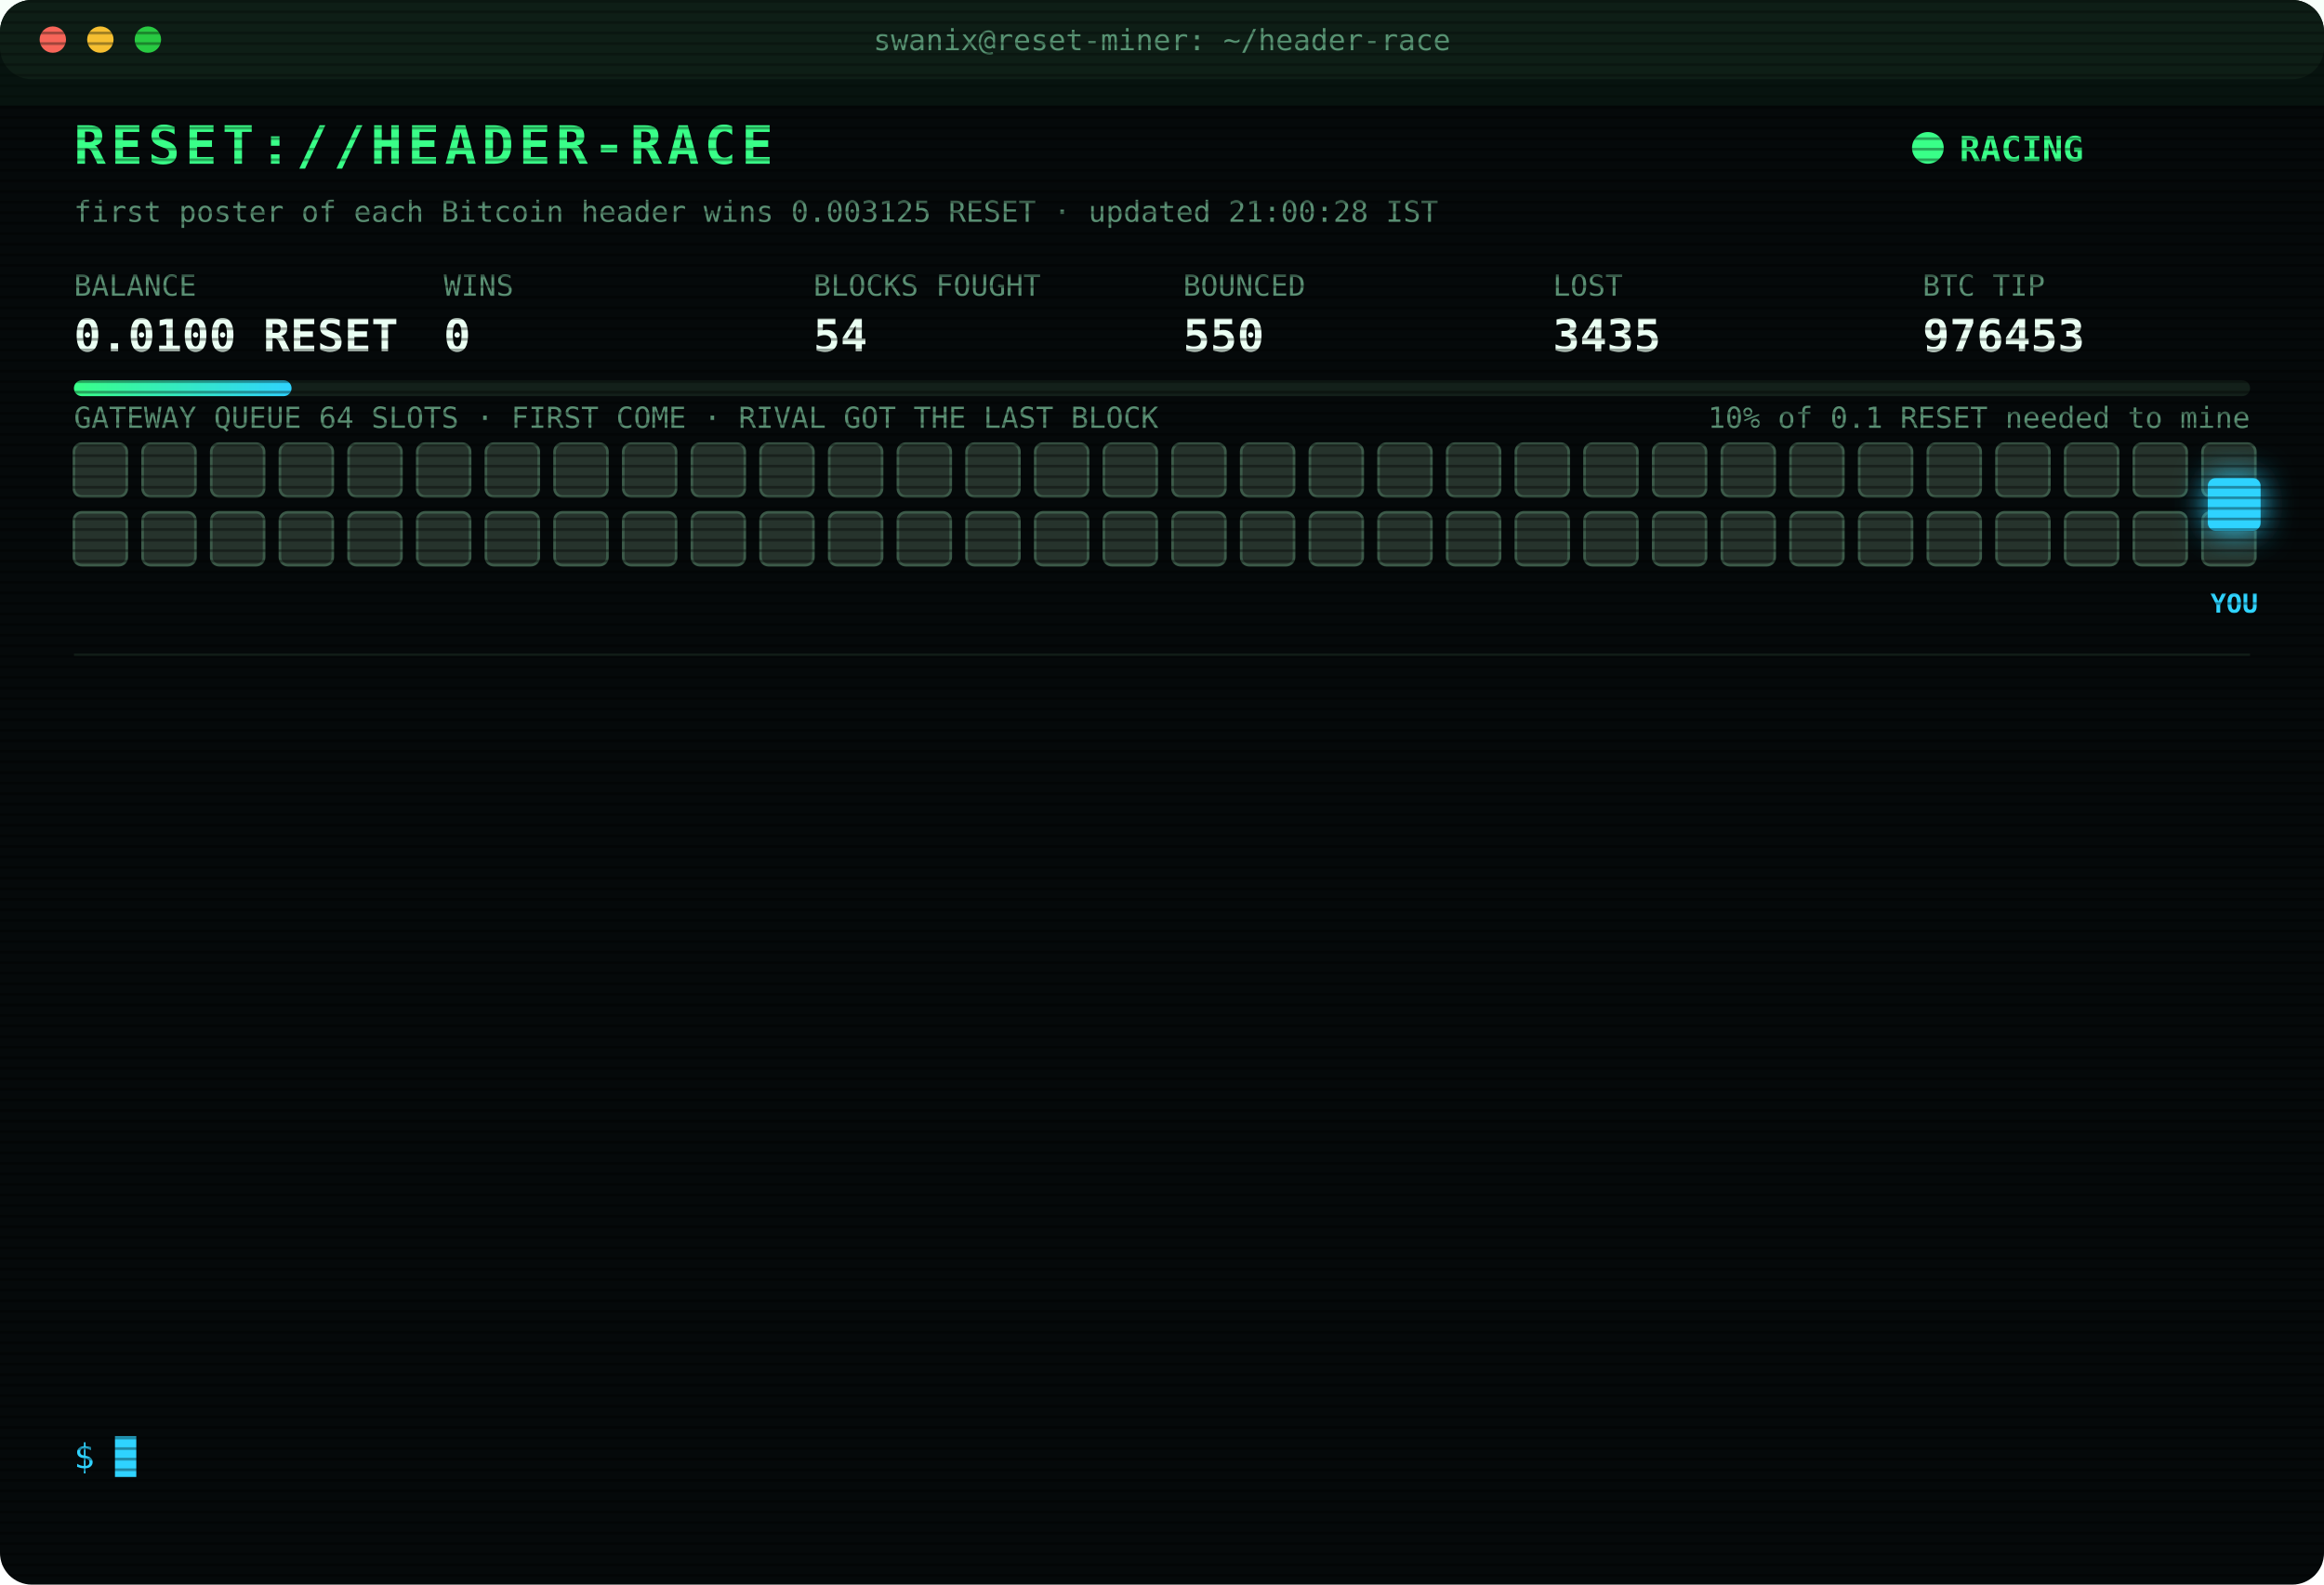
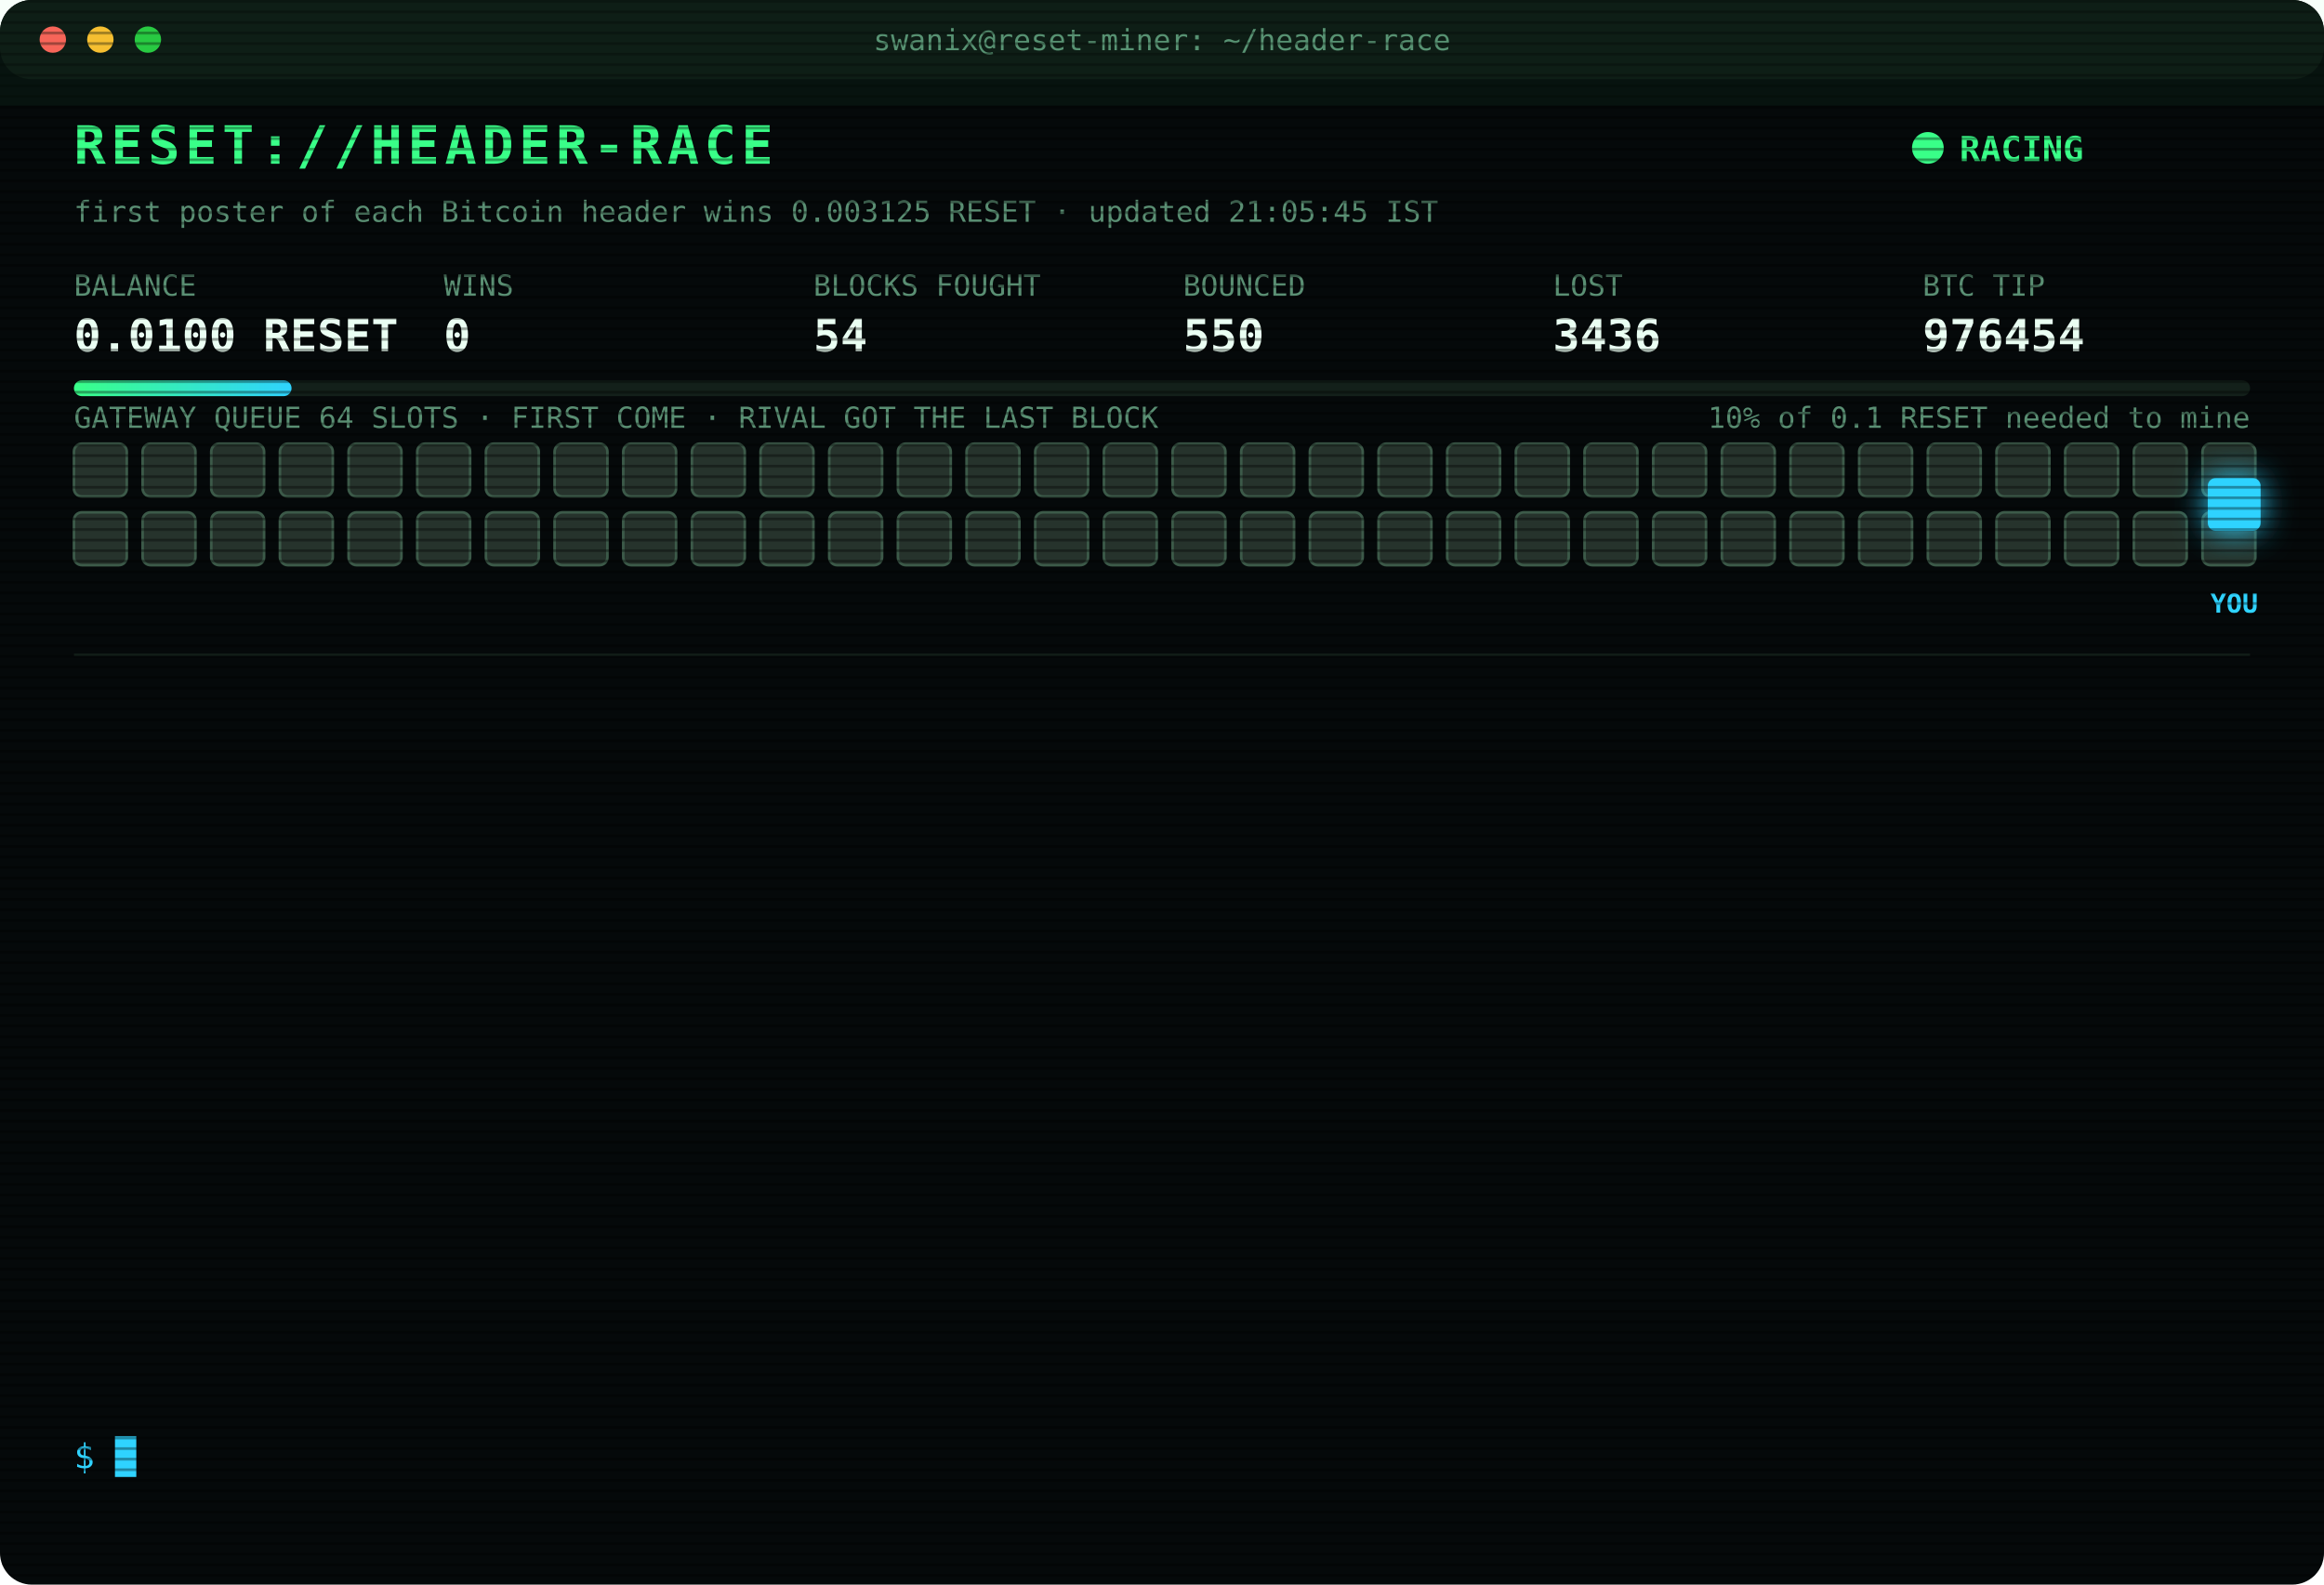
<svg xmlns="http://www.w3.org/2000/svg" width="880" height="600" viewBox="0 0 880 600" font-family="ui-monospace,SFMono-Regular,Menlo,Consolas,monospace">
  <style>
text{font-size:13px;fill:#7CFFB2}
.title{font-size:20px;font-weight:700;fill:#39FF88;letter-spacing:2px;animation:glitch 3s infinite steps(1)}
.sub{fill:#2fd3ff}.k{fill:#5a8f73;font-size:11px}.v{font-size:17px;font-weight:700;fill:#eafff3}
.ts{fill:#3f6b56}.boot{fill:#2fd3ff}.dim{fill:#5a8f73}.bad{fill:#ff4d6d}.warn{fill:#ffd23f}.mag{fill:#ff5cf0}.win{fill:#39FF88;font-weight:700}
.tag{font-size:10px;fill:#2fd3ff;font-weight:700}
.rival{fill:#26332c;stroke:#3c5a49;animation:jam 1.2s infinite alternate}
.idle{fill:#141c18;stroke:#22302a;animation:breathe 4s infinite}
.me{fill:#2fd3ff;filter:drop-shadow(0 0 6px #2fd3ff)}
.hover{animation:nudge 1.1s infinite ease-in-out}.bounce{animation:kick 1.4s infinite}
.ln{opacity:0;animation:in .4s forwards}
.cur{animation:blink 1s infinite steps(1)}
.scan{animation:scan 6s infinite linear}
.led{animation:blink 1.4s infinite}
@keyframes in{from{opacity:0;transform:translateX(-6px)}to{opacity:1;transform:none}}
@keyframes blink{50%{opacity:0}}
@keyframes jam{to{fill:#33463b}}
@keyframes breathe{50%{opacity:.4}}
@keyframes nudge{50%{transform:translateX(-10px)}}
@keyframes kick{0%,100%{transform:none}30%{transform:translateX(-14px)}55%{transform:translateX(10px) translateY(-6px)}}
@keyframes glitch{0%,92%{transform:none}93%{transform:translateX(2px);fill:#ff4d6d}95%{transform:translateX(-2px);fill:#2fd3ff}97%{transform:none}}
@keyframes scan{from{transform:translateY(-40px)}to{transform:translateY(600px)}}
</style>
  <defs>
    <pattern id="sl" width="4" height="4" patternUnits="userSpaceOnUse">
      <rect width="4" height="1" fill="#000" opacity=".35" />
    </pattern>
    <linearGradient id="bar">
      <stop offset="0" stop-color="#39FF88" />
      <stop offset="1" stop-color="#2fd3ff" />
    </linearGradient>
  </defs>
  <rect width="880" height="600" rx="12" fill="#05090a" />
  <rect width="880" height="30" rx="12" fill="#0d1512" />
  <circle cx="20" cy="15" r="5" fill="#ff5f57" />
  <circle cx="38" cy="15" r="5" fill="#febc2e" />
  <circle cx="56" cy="15" r="5" fill="#28c840" />
  <text x="440" y="19" text-anchor="middle" class="k">swanix@reset-miner: ~/header-race</text>
  <text x="28" y="62" class="title">RESET://HEADER-RACE</text>
  <circle class="led" cx="730" cy="56" r="6" fill="#39FF88" />
  <text x="742" y="61" class="win">RACING</text>
-   <text x="28" y="84" class="k">first poster of each Bitcoin header wins 0.003125 RESET · updated 21:00:28 IST</text>
+   <text x="28" y="84" class="k">first poster of each Bitcoin header wins 0.003125 RESET · updated 21:05:45 IST</text>
  <text x="28" y="112" class="k">BALANCE</text>
  <text x="28" y="133" class="v">0.0100 RESET</text>
  <text x="168" y="112" class="k">WINS</text>
  <text x="168" y="133" class="v">0</text>
  <text x="308" y="112" class="k">BLOCKS FOUGHT</text>
  <text x="308" y="133" class="v">54</text>
  <text x="448" y="112" class="k">BOUNCED</text>
  <text x="448" y="133" class="v">550</text>
  <text x="588" y="112" class="k">LOST</text>
-   <text x="588" y="133" class="v">3435</text>
+   <text x="588" y="133" class="v">3436</text>
  <text x="728" y="112" class="k">BTC TIP</text>
-   <text x="728" y="133" class="v">976453</text>
+   <text x="728" y="133" class="v">976454</text>
  <rect x="28" y="144" width="824" height="6" rx="3" fill="#13201a" />
  <rect x="28" y="144" width="82.4" height="6" rx="3" fill="url(#bar)" />
  <text x="852" y="162" text-anchor="end" class="k">10% of 0.1 RESET needed to mine</text>
  <text x="28" y="162" class="k">GATEWAY QUEUE 64 SLOTS · FIRST COME · RIVAL GOT THE LAST BLOCK</text>
  <rect class="rival" x="28" y="168" width="20" height="20" rx="3" style="animation-delay:0.00s" />
  <rect class="rival" x="54" y="168" width="20" height="20" rx="3" style="animation-delay:0.05s" />
  <rect class="rival" x="80" y="168" width="20" height="20" rx="3" style="animation-delay:0.10s" />
  <rect class="rival" x="106" y="168" width="20" height="20" rx="3" style="animation-delay:0.15s" />
  <rect class="rival" x="132" y="168" width="20" height="20" rx="3" style="animation-delay:0.20s" />
  <rect class="rival" x="158" y="168" width="20" height="20" rx="3" style="animation-delay:0.25s" />
  <rect class="rival" x="184" y="168" width="20" height="20" rx="3" style="animation-delay:0.30s" />
  <rect class="rival" x="210" y="168" width="20" height="20" rx="3" style="animation-delay:0.35s" />
  <rect class="rival" x="236" y="168" width="20" height="20" rx="3" style="animation-delay:0.40s" />
  <rect class="rival" x="262" y="168" width="20" height="20" rx="3" style="animation-delay:0.45s" />
  <rect class="rival" x="288" y="168" width="20" height="20" rx="3" style="animation-delay:0.50s" />
  <rect class="rival" x="314" y="168" width="20" height="20" rx="3" style="animation-delay:0.55s" />
  <rect class="rival" x="340" y="168" width="20" height="20" rx="3" style="animation-delay:0.60s" />
  <rect class="rival" x="366" y="168" width="20" height="20" rx="3" style="animation-delay:0.65s" />
  <rect class="rival" x="392" y="168" width="20" height="20" rx="3" style="animation-delay:0.70s" />
  <rect class="rival" x="418" y="168" width="20" height="20" rx="3" style="animation-delay:0.75s" />
  <rect class="rival" x="444" y="168" width="20" height="20" rx="3" style="animation-delay:0.80s" />
  <rect class="rival" x="470" y="168" width="20" height="20" rx="3" style="animation-delay:0.85s" />
  <rect class="rival" x="496" y="168" width="20" height="20" rx="3" style="animation-delay:0.90s" />
  <rect class="rival" x="522" y="168" width="20" height="20" rx="3" style="animation-delay:0.95s" />
  <rect class="rival" x="548" y="168" width="20" height="20" rx="3" style="animation-delay:1.00s" />
  <rect class="rival" x="574" y="168" width="20" height="20" rx="3" style="animation-delay:1.05s" />
  <rect class="rival" x="600" y="168" width="20" height="20" rx="3" style="animation-delay:1.10s" />
  <rect class="rival" x="626" y="168" width="20" height="20" rx="3" style="animation-delay:1.15s" />
  <rect class="rival" x="652" y="168" width="20" height="20" rx="3" style="animation-delay:1.20s" />
  <rect class="rival" x="678" y="168" width="20" height="20" rx="3" style="animation-delay:1.25s" />
  <rect class="rival" x="704" y="168" width="20" height="20" rx="3" style="animation-delay:1.30s" />
  <rect class="rival" x="730" y="168" width="20" height="20" rx="3" style="animation-delay:1.35s" />
  <rect class="rival" x="756" y="168" width="20" height="20" rx="3" style="animation-delay:1.40s" />
  <rect class="rival" x="782" y="168" width="20" height="20" rx="3" style="animation-delay:1.45s" />
  <rect class="rival" x="808" y="168" width="20" height="20" rx="3" style="animation-delay:1.50s" />
  <rect class="rival" x="834" y="168" width="20" height="20" rx="3" style="animation-delay:1.55s" />
  <rect class="rival" x="28" y="194" width="20" height="20" rx="3" style="animation-delay:1.60s" />
  <rect class="rival" x="54" y="194" width="20" height="20" rx="3" style="animation-delay:1.65s" />
  <rect class="rival" x="80" y="194" width="20" height="20" rx="3" style="animation-delay:1.70s" />
  <rect class="rival" x="106" y="194" width="20" height="20" rx="3" style="animation-delay:1.75s" />
  <rect class="rival" x="132" y="194" width="20" height="20" rx="3" style="animation-delay:1.80s" />
  <rect class="rival" x="158" y="194" width="20" height="20" rx="3" style="animation-delay:1.85s" />
  <rect class="rival" x="184" y="194" width="20" height="20" rx="3" style="animation-delay:1.90s" />
  <rect class="rival" x="210" y="194" width="20" height="20" rx="3" style="animation-delay:1.95s" />
  <rect class="rival" x="236" y="194" width="20" height="20" rx="3" style="animation-delay:2.00s" />
  <rect class="rival" x="262" y="194" width="20" height="20" rx="3" style="animation-delay:2.05s" />
  <rect class="rival" x="288" y="194" width="20" height="20" rx="3" style="animation-delay:2.10s" />
  <rect class="rival" x="314" y="194" width="20" height="20" rx="3" style="animation-delay:2.15s" />
  <rect class="rival" x="340" y="194" width="20" height="20" rx="3" style="animation-delay:2.20s" />
  <rect class="rival" x="366" y="194" width="20" height="20" rx="3" style="animation-delay:2.25s" />
  <rect class="rival" x="392" y="194" width="20" height="20" rx="3" style="animation-delay:2.30s" />
  <rect class="rival" x="418" y="194" width="20" height="20" rx="3" style="animation-delay:2.35s" />
  <rect class="rival" x="444" y="194" width="20" height="20" rx="3" style="animation-delay:2.40s" />
  <rect class="rival" x="470" y="194" width="20" height="20" rx="3" style="animation-delay:2.45s" />
  <rect class="rival" x="496" y="194" width="20" height="20" rx="3" style="animation-delay:2.50s" />
  <rect class="rival" x="522" y="194" width="20" height="20" rx="3" style="animation-delay:2.55s" />
  <rect class="rival" x="548" y="194" width="20" height="20" rx="3" style="animation-delay:2.60s" />
  <rect class="rival" x="574" y="194" width="20" height="20" rx="3" style="animation-delay:2.65s" />
  <rect class="rival" x="600" y="194" width="20" height="20" rx="3" style="animation-delay:2.70s" />
  <rect class="rival" x="626" y="194" width="20" height="20" rx="3" style="animation-delay:2.75s" />
  <rect class="rival" x="652" y="194" width="20" height="20" rx="3" style="animation-delay:2.80s" />
  <rect class="rival" x="678" y="194" width="20" height="20" rx="3" style="animation-delay:2.85s" />
  <rect class="rival" x="704" y="194" width="20" height="20" rx="3" style="animation-delay:2.90s" />
  <rect class="rival" x="730" y="194" width="20" height="20" rx="3" style="animation-delay:2.95s" />
  <rect class="rival" x="756" y="194" width="20" height="20" rx="3" style="animation-delay:3.00s" />
  <rect class="rival" x="782" y="194" width="20" height="20" rx="3" style="animation-delay:3.05s" />
  <rect class="rival" x="808" y="194" width="20" height="20" rx="3" style="animation-delay:3.10s" />
  <rect class="rival" x="834" y="194" width="20" height="20" rx="3" style="animation-delay:3.15s" />
  <g class="hover">
    <rect class="me" x="836" y="181" width="20" height="20" rx="3" />
    <text class="tag" x="846" y="232" text-anchor="middle">YOU</text>
  </g>
  <line x1="28" x2="852" y1="248" y2="248" stroke="#13201a" />
  <g class="ln" style="animation-delay:0.40s">
-     <text x="28" y="270" class="ts">19:18:12</text>
-     <text x="104" y="270" class="bad">[LOST] #976440 taken by a rival miner</text>
+     <text x="28" y="270" class="ts">19:18:54</text>
+     <text x="104" y="270" class="bad">[LOST] #976441 taken by a rival miner</text>
  </g>
  <g class="ln" style="animation-delay:0.65s">
-     <text x="28" y="292" class="ts">19:18:54</text>
-     <text x="104" y="292" class="bad">[LOST] #976441 taken by a rival miner</text>
+     <text x="28" y="292" class="ts">19:29:16</text>
+     <text x="104" y="292" class="bad">[LOST] #976443 taken by a rival miner</text>
  </g>
  <g class="ln" style="animation-delay:0.90s">
-     <text x="28" y="314" class="ts">19:29:16</text>
-     <text x="104" y="314" class="bad">[LOST] #976443 taken by a rival miner</text>
+     <text x="28" y="314" class="ts">19:29:54</text>
+     <text x="104" y="314" class="bad">[LOST] #976444 taken by a rival miner</text>
  </g>
  <g class="ln" style="animation-delay:1.15s">
-     <text x="28" y="336" class="ts">19:29:54</text>
-     <text x="104" y="336" class="bad">[LOST] #976444 taken by a rival miner</text>
+     <text x="28" y="336" class="ts">19:35:46</text>
+     <text x="104" y="336" class="bad">[LOST] #976445 taken by a rival miner</text>
  </g>
  <g class="ln" style="animation-delay:1.40s">
-     <text x="28" y="358" class="ts">19:35:46</text>
-     <text x="104" y="358" class="bad">[LOST] #976445 taken by a rival miner</text>
+     <text x="28" y="358" class="ts">19:39:05</text>
+     <text x="104" y="358" class="bad">[LOST] #976446 taken by a rival miner</text>
  </g>
  <g class="ln" style="animation-delay:1.65s">
-     <text x="28" y="380" class="ts">19:39:05</text>
-     <text x="104" y="380" class="bad">[LOST] #976446 taken by a rival miner</text>
+     <text x="28" y="380" class="ts">19:51:43</text>
+     <text x="104" y="380" class="bad">[LOST] #976447 taken by a rival miner</text>
  </g>
  <g class="ln" style="animation-delay:1.90s">
-     <text x="28" y="402" class="ts">19:51:43</text>
-     <text x="104" y="402" class="bad">[LOST] #976447 taken by a rival miner</text>
+     <text x="28" y="402" class="ts">20:01:02</text>
+     <text x="104" y="402" class="bad">[LOST] #976448 taken by a rival miner</text>
  </g>
  <g class="ln" style="animation-delay:2.15s">
-     <text x="28" y="424" class="ts">20:01:02</text>
-     <text x="104" y="424" class="bad">[LOST] #976448 taken by a rival miner</text>
+     <text x="28" y="424" class="ts">20:02:17</text>
+     <text x="104" y="424" class="bad">[LOST] #976449 taken by a rival miner</text>
  </g>
  <g class="ln" style="animation-delay:2.40s">
-     <text x="28" y="446" class="ts">20:02:17</text>
-     <text x="104" y="446" class="bad">[LOST] #976449 taken by a rival miner</text>
+     <text x="28" y="446" class="ts">20:35:58</text>
+     <text x="104" y="446" class="bad">[LOST] #976450 taken by a rival miner</text>
  </g>
  <g class="ln" style="animation-delay:2.65s">
-     <text x="28" y="468" class="ts">20:35:58</text>
-     <text x="104" y="468" class="bad">[LOST] #976450 taken by a rival miner</text>
+     <text x="28" y="468" class="ts">20:39:32</text>
+     <text x="104" y="468" class="bad">[LOST] #976451 taken by a rival miner</text>
  </g>
  <g class="ln" style="animation-delay:2.90s">
-     <text x="28" y="490" class="ts">20:39:32</text>
-     <text x="104" y="490" class="bad">[LOST] #976451 taken by a rival miner</text>
+     <text x="28" y="490" class="ts">20:43:41</text>
+     <text x="104" y="490" class="bad">[LOST] #976452 taken by a rival miner</text>
  </g>
  <g class="ln" style="animation-delay:3.15s">
-     <text x="28" y="512" class="ts">20:43:41</text>
-     <text x="104" y="512" class="bad">[LOST] #976452 taken by a rival miner</text>
+     <text x="28" y="512" class="ts">20:59:59</text>
+     <text x="104" y="512" class="bad">[LOST] #976453 taken by a rival miner</text>
  </g>
  <g class="ln" style="animation-delay:3.40s">
-     <text x="28" y="534" class="ts">20:59:59</text>
-     <text x="104" y="534" class="bad">[LOST] #976453 taken by a rival miner</text>
+     <text x="28" y="534" class="ts">21:05:45</text>
+     <text x="104" y="534" class="bad">[LOST] #976454 taken by a rival miner</text>
  </g>
  <text x="28" y="556" class="sub">$ <tspan class="cur">█</tspan>
  </text>
  <rect width="880" height="600" rx="12" fill="url(#sl)" pointer-events="none" />
  <rect class="scan" width="880" height="40" fill="#39FF88" opacity=".04" />
</svg>
